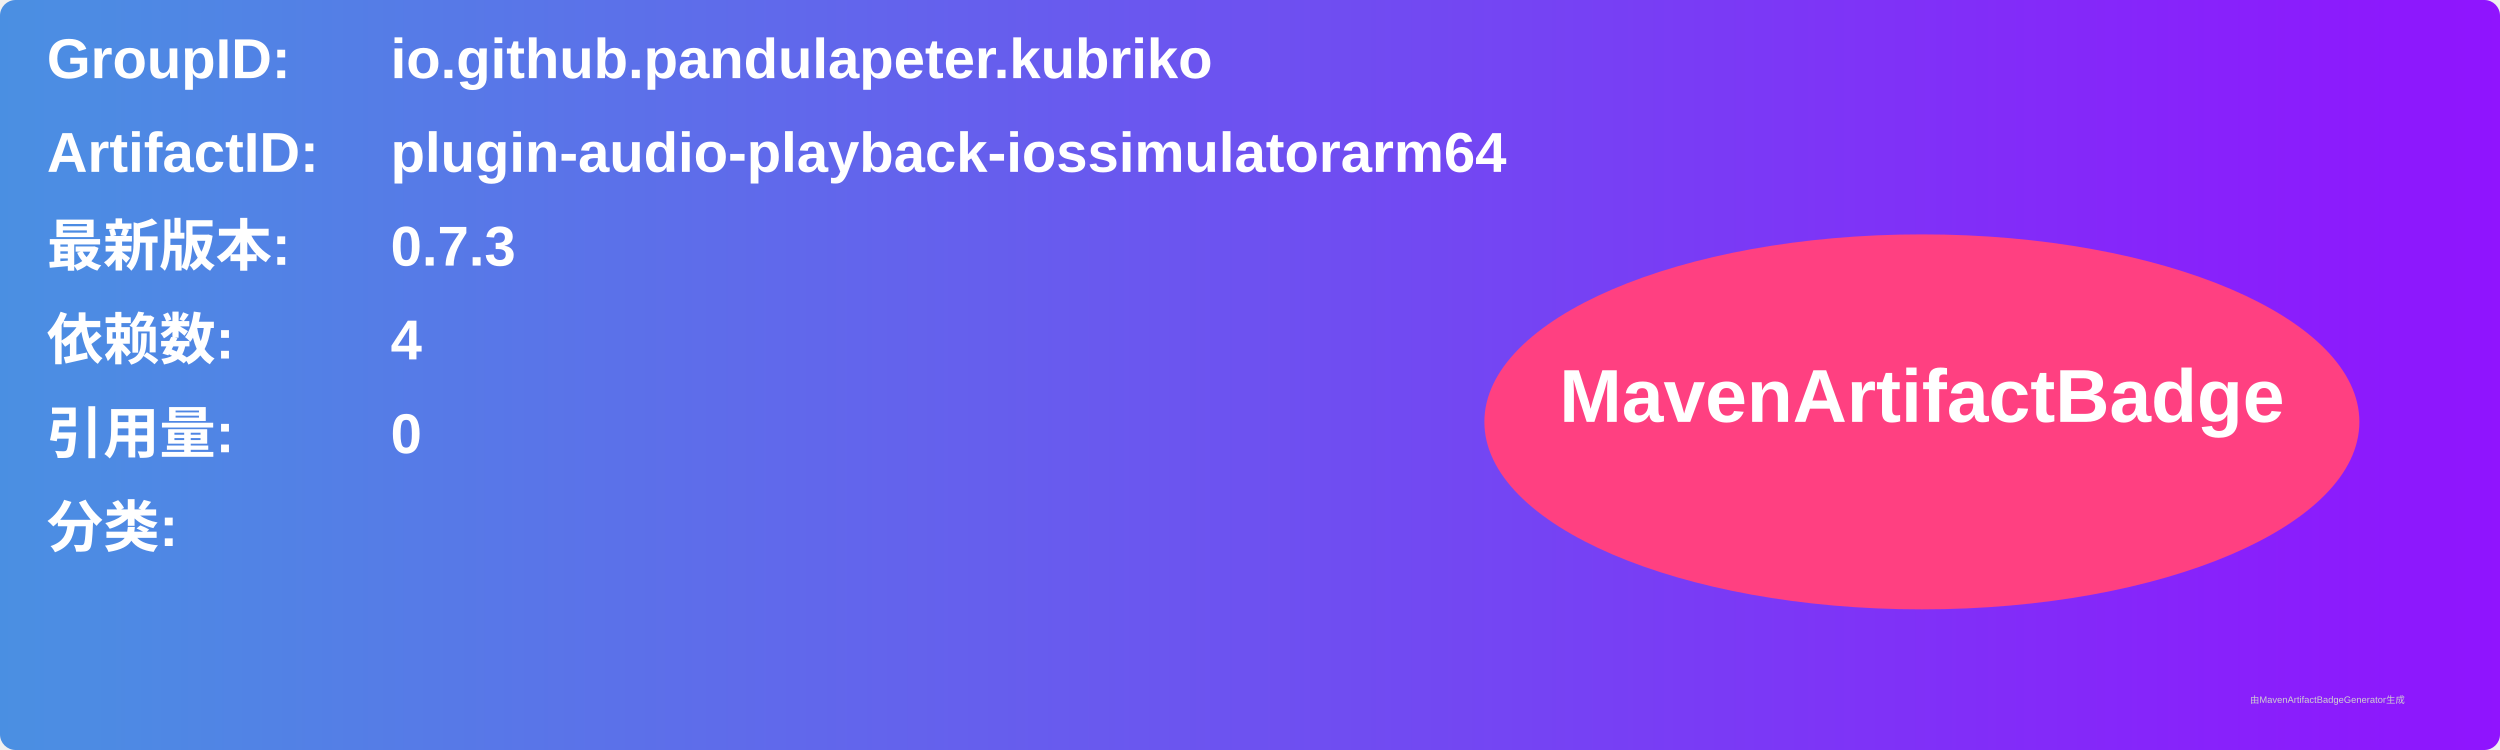
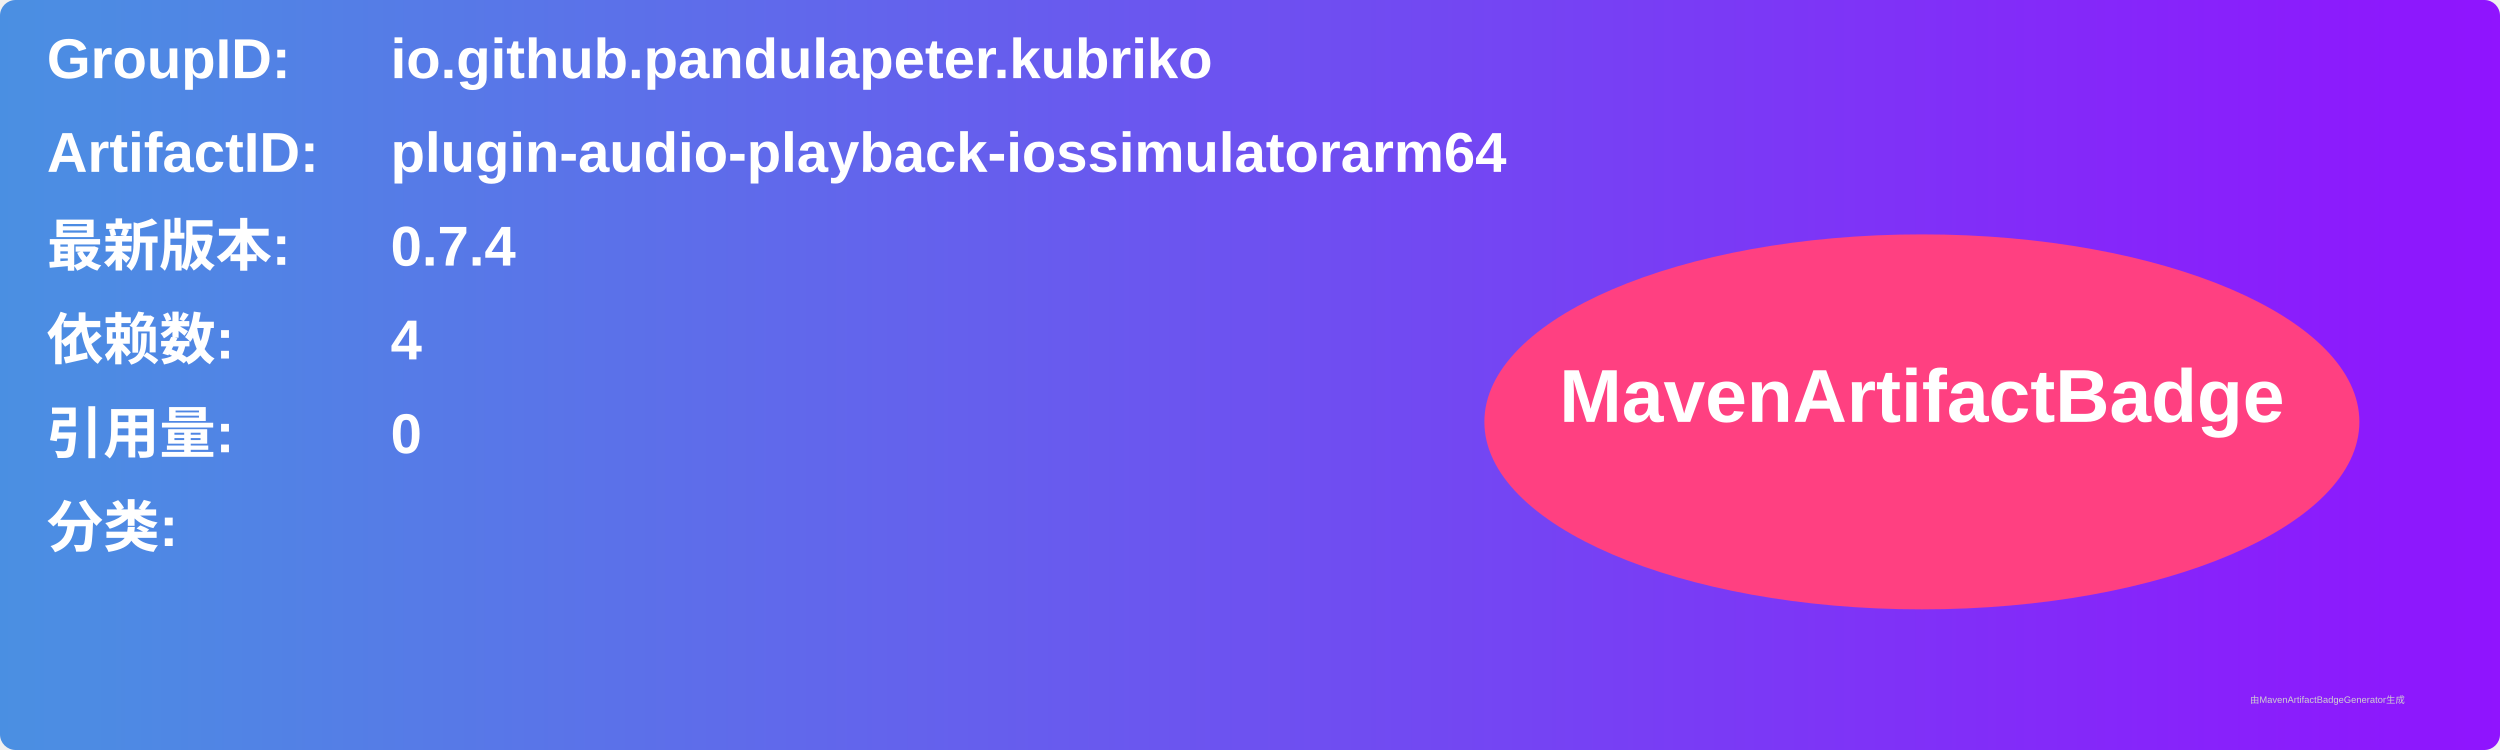
<svg xmlns="http://www.w3.org/2000/svg" width="800" height="240" viewBox="0 0 800 240">
  <linearGradient id="grad" x1="0%" y1="0%" x2="100%" y2="0%">
    <stop offset="0%" stop-color="#4a90e2" />
    <stop offset="100%" stop-color="#9013fe" />
  </linearGradient>
  <rect width="100%" height="100%" rx="5" ry="5" fill="url(#grad)" />
  <g transform="translate(15, 15)">
    <text x="0" y="10" font-family="Arial" font-size="18" fill="white" font-weight="bold" width="260">GroupID:</text>
    <text x="110" y="10" font-family="Arial" font-size="18" fill="white" font-weight="bold" width="460">io.github.pandulapeter.kubriko</text>
    <text x="0" y="40" font-family="Arial" font-size="18" fill="white" font-weight="bold" width="260">ArtifactID:</text>
    <text x="110" y="40" font-family="Arial" font-size="18" fill="white" font-weight="bold" width="460">plugin-audio-playback-iossimulatorarm64</text>
    <text x="0" y="70" font-family="Arial" font-size="18" fill="white" font-weight="bold">最新版本:</text>
    <text x="110" y="70" font-family="Arial" font-size="18" fill="white" font-weight="bold">
-       <tspan font-weight="bold">0.7.3</tspan>
+       <tspan font-weight="bold">0.7.4</tspan>
    </text>
    <text x="0" y="100" font-family="Arial" font-size="18" fill="white" font-weight="bold">依赖数: </text>
    <text x="110" y="100" font-family="Arial" font-size="18" fill="white">
      <tspan font-weight="bold">4</tspan>
    </text>
    <text x="0" y="130" font-family="Arial" font-size="18" fill="white" font-weight="bold">引用量: </text>
    <text x="110" y="130" font-family="Arial" font-size="18" fill="white">
      <tspan font-weight="bold">0</tspan>
    </text>
    <text x="0" y="160" font-family="Arial" font-size="18" fill="white" font-weight="bold">分类:</text>
    <text x="10" y="190" font-family="Arial" font-size="10" fill="white">
      <tspan font-weight="bold" />
    </text>
    <ellipse cx="600" cy="120" rx="140" ry="60" fill="#ff4081" />
    <text x="600" y="120" text-anchor="middle" font-family="Arial" font-size="24" fill="white" font-weight="bold">MavenArtifactBadge</text>
  </g>
  <text x="720" y="225" font-family="Arial" font-size="3" fill="#d0d0d0">由MavenArtifactBadgeGenerator生成</text>
</svg>
